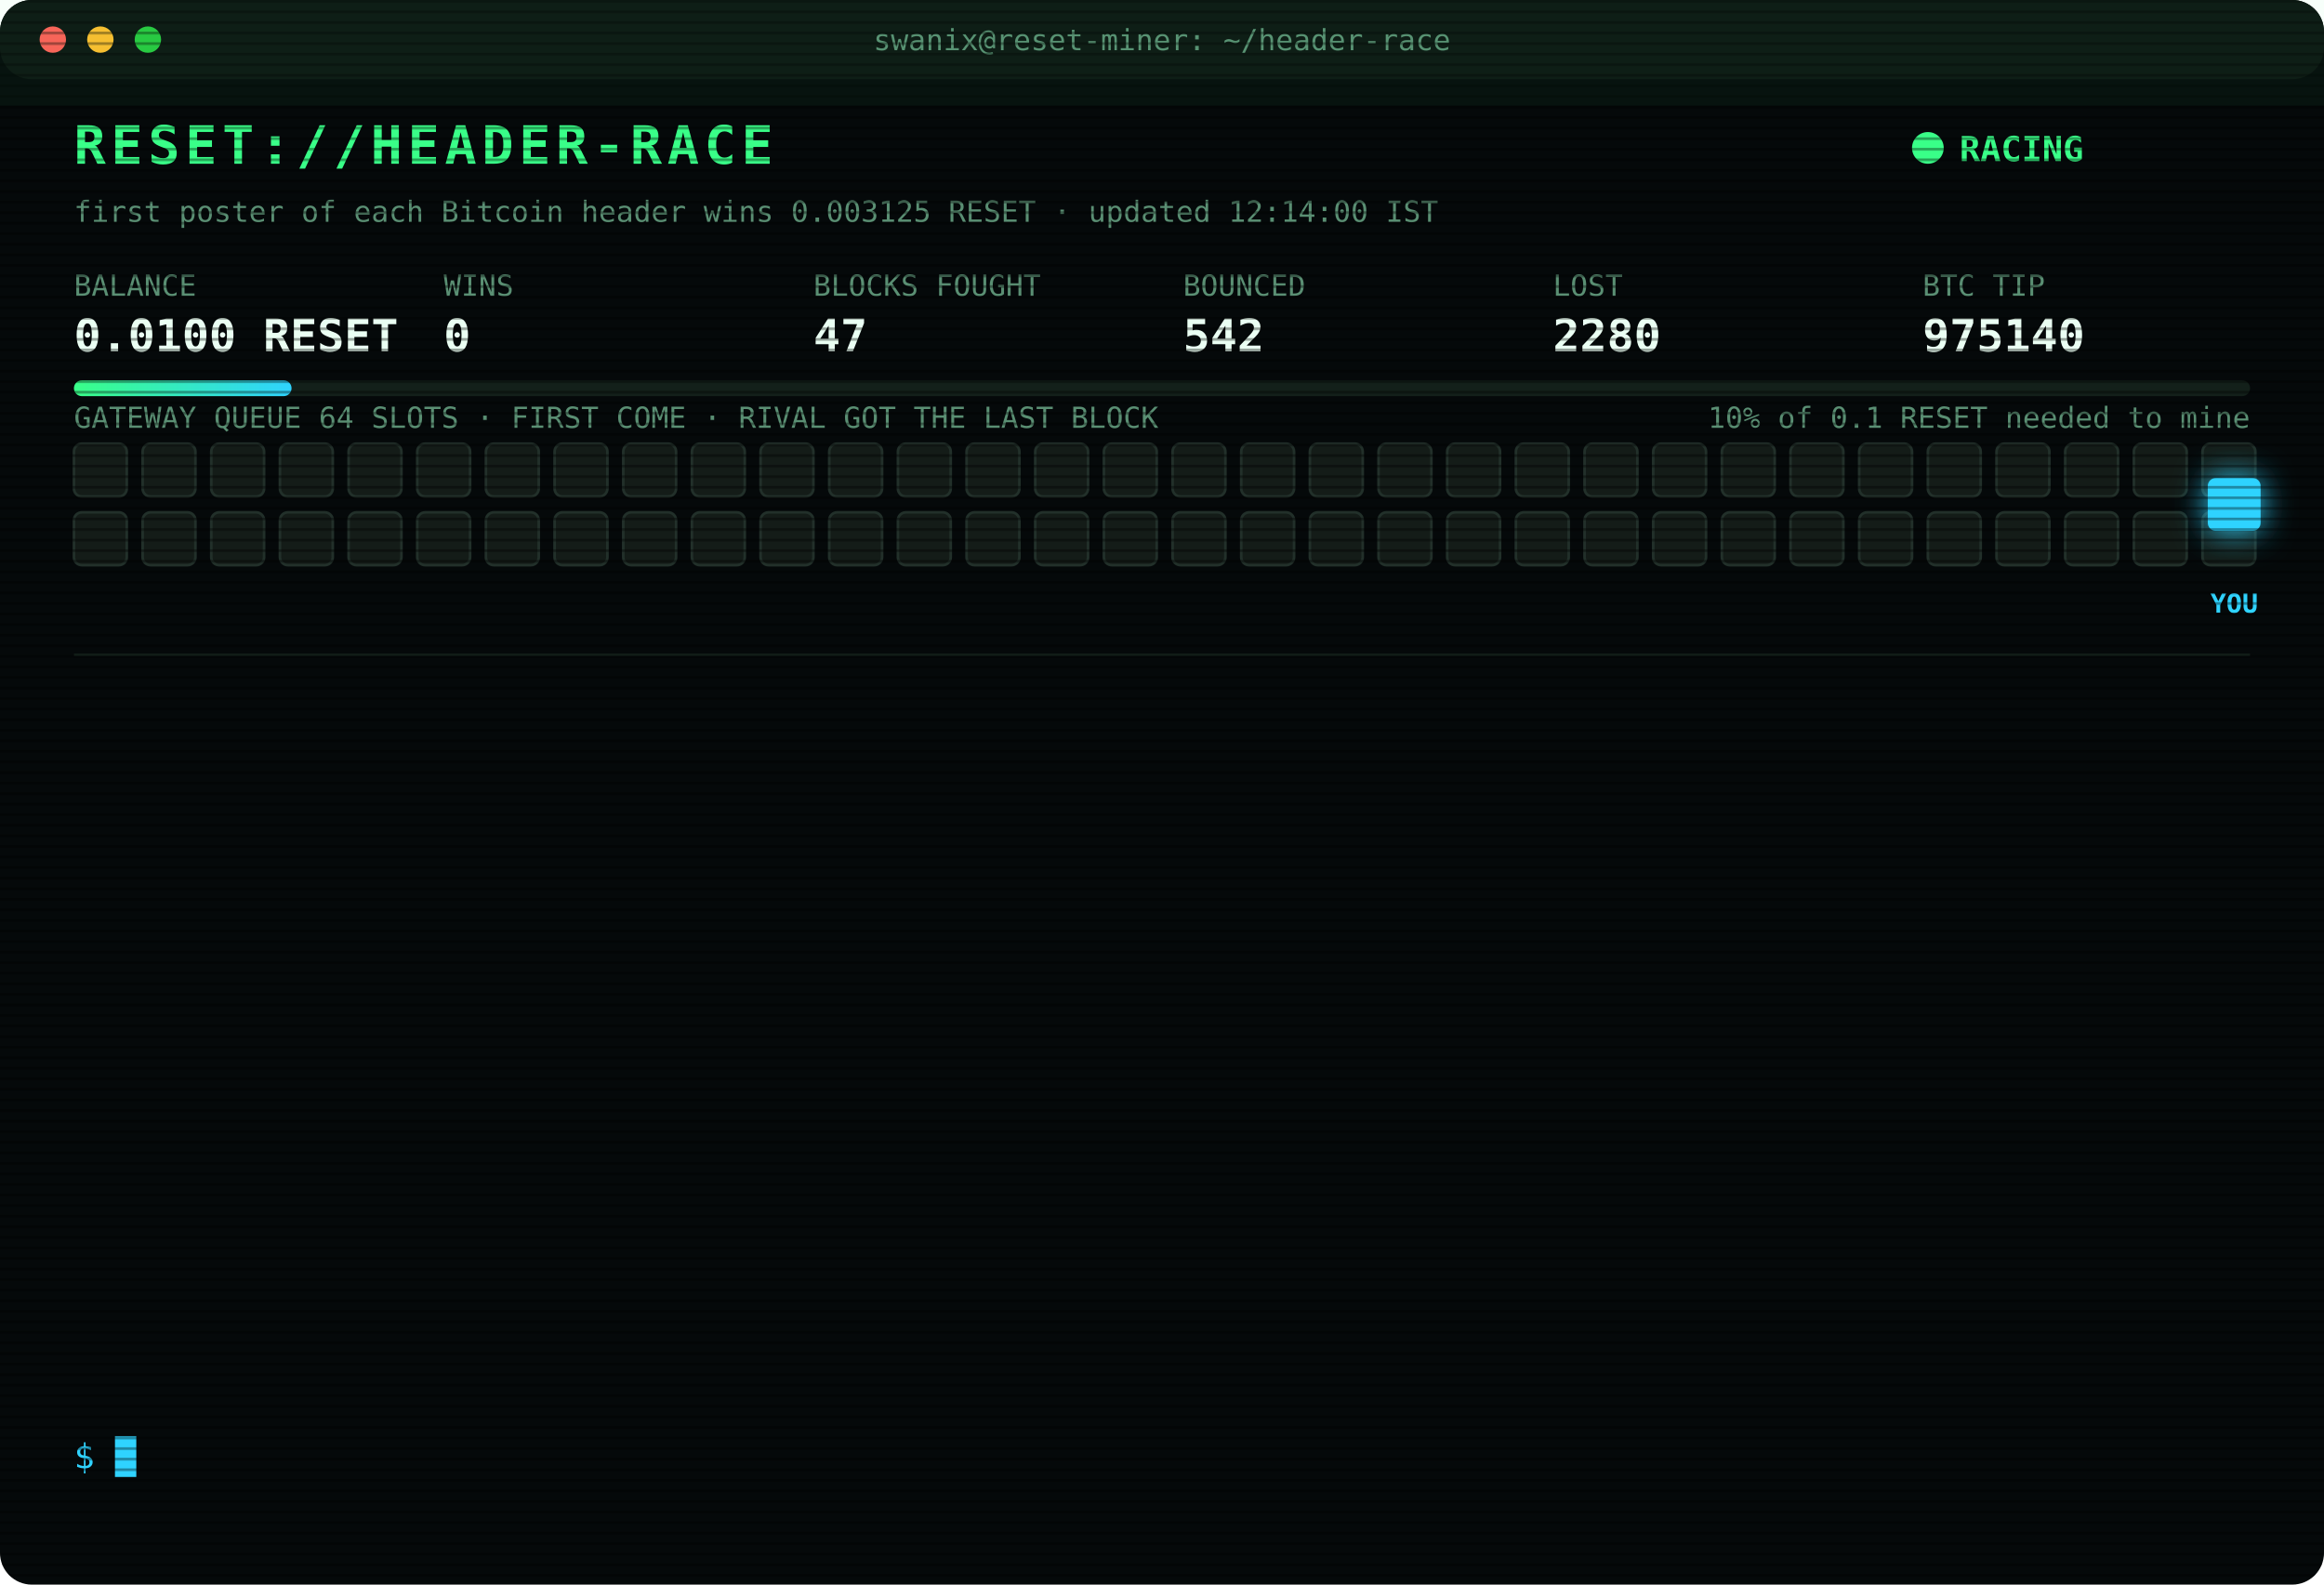
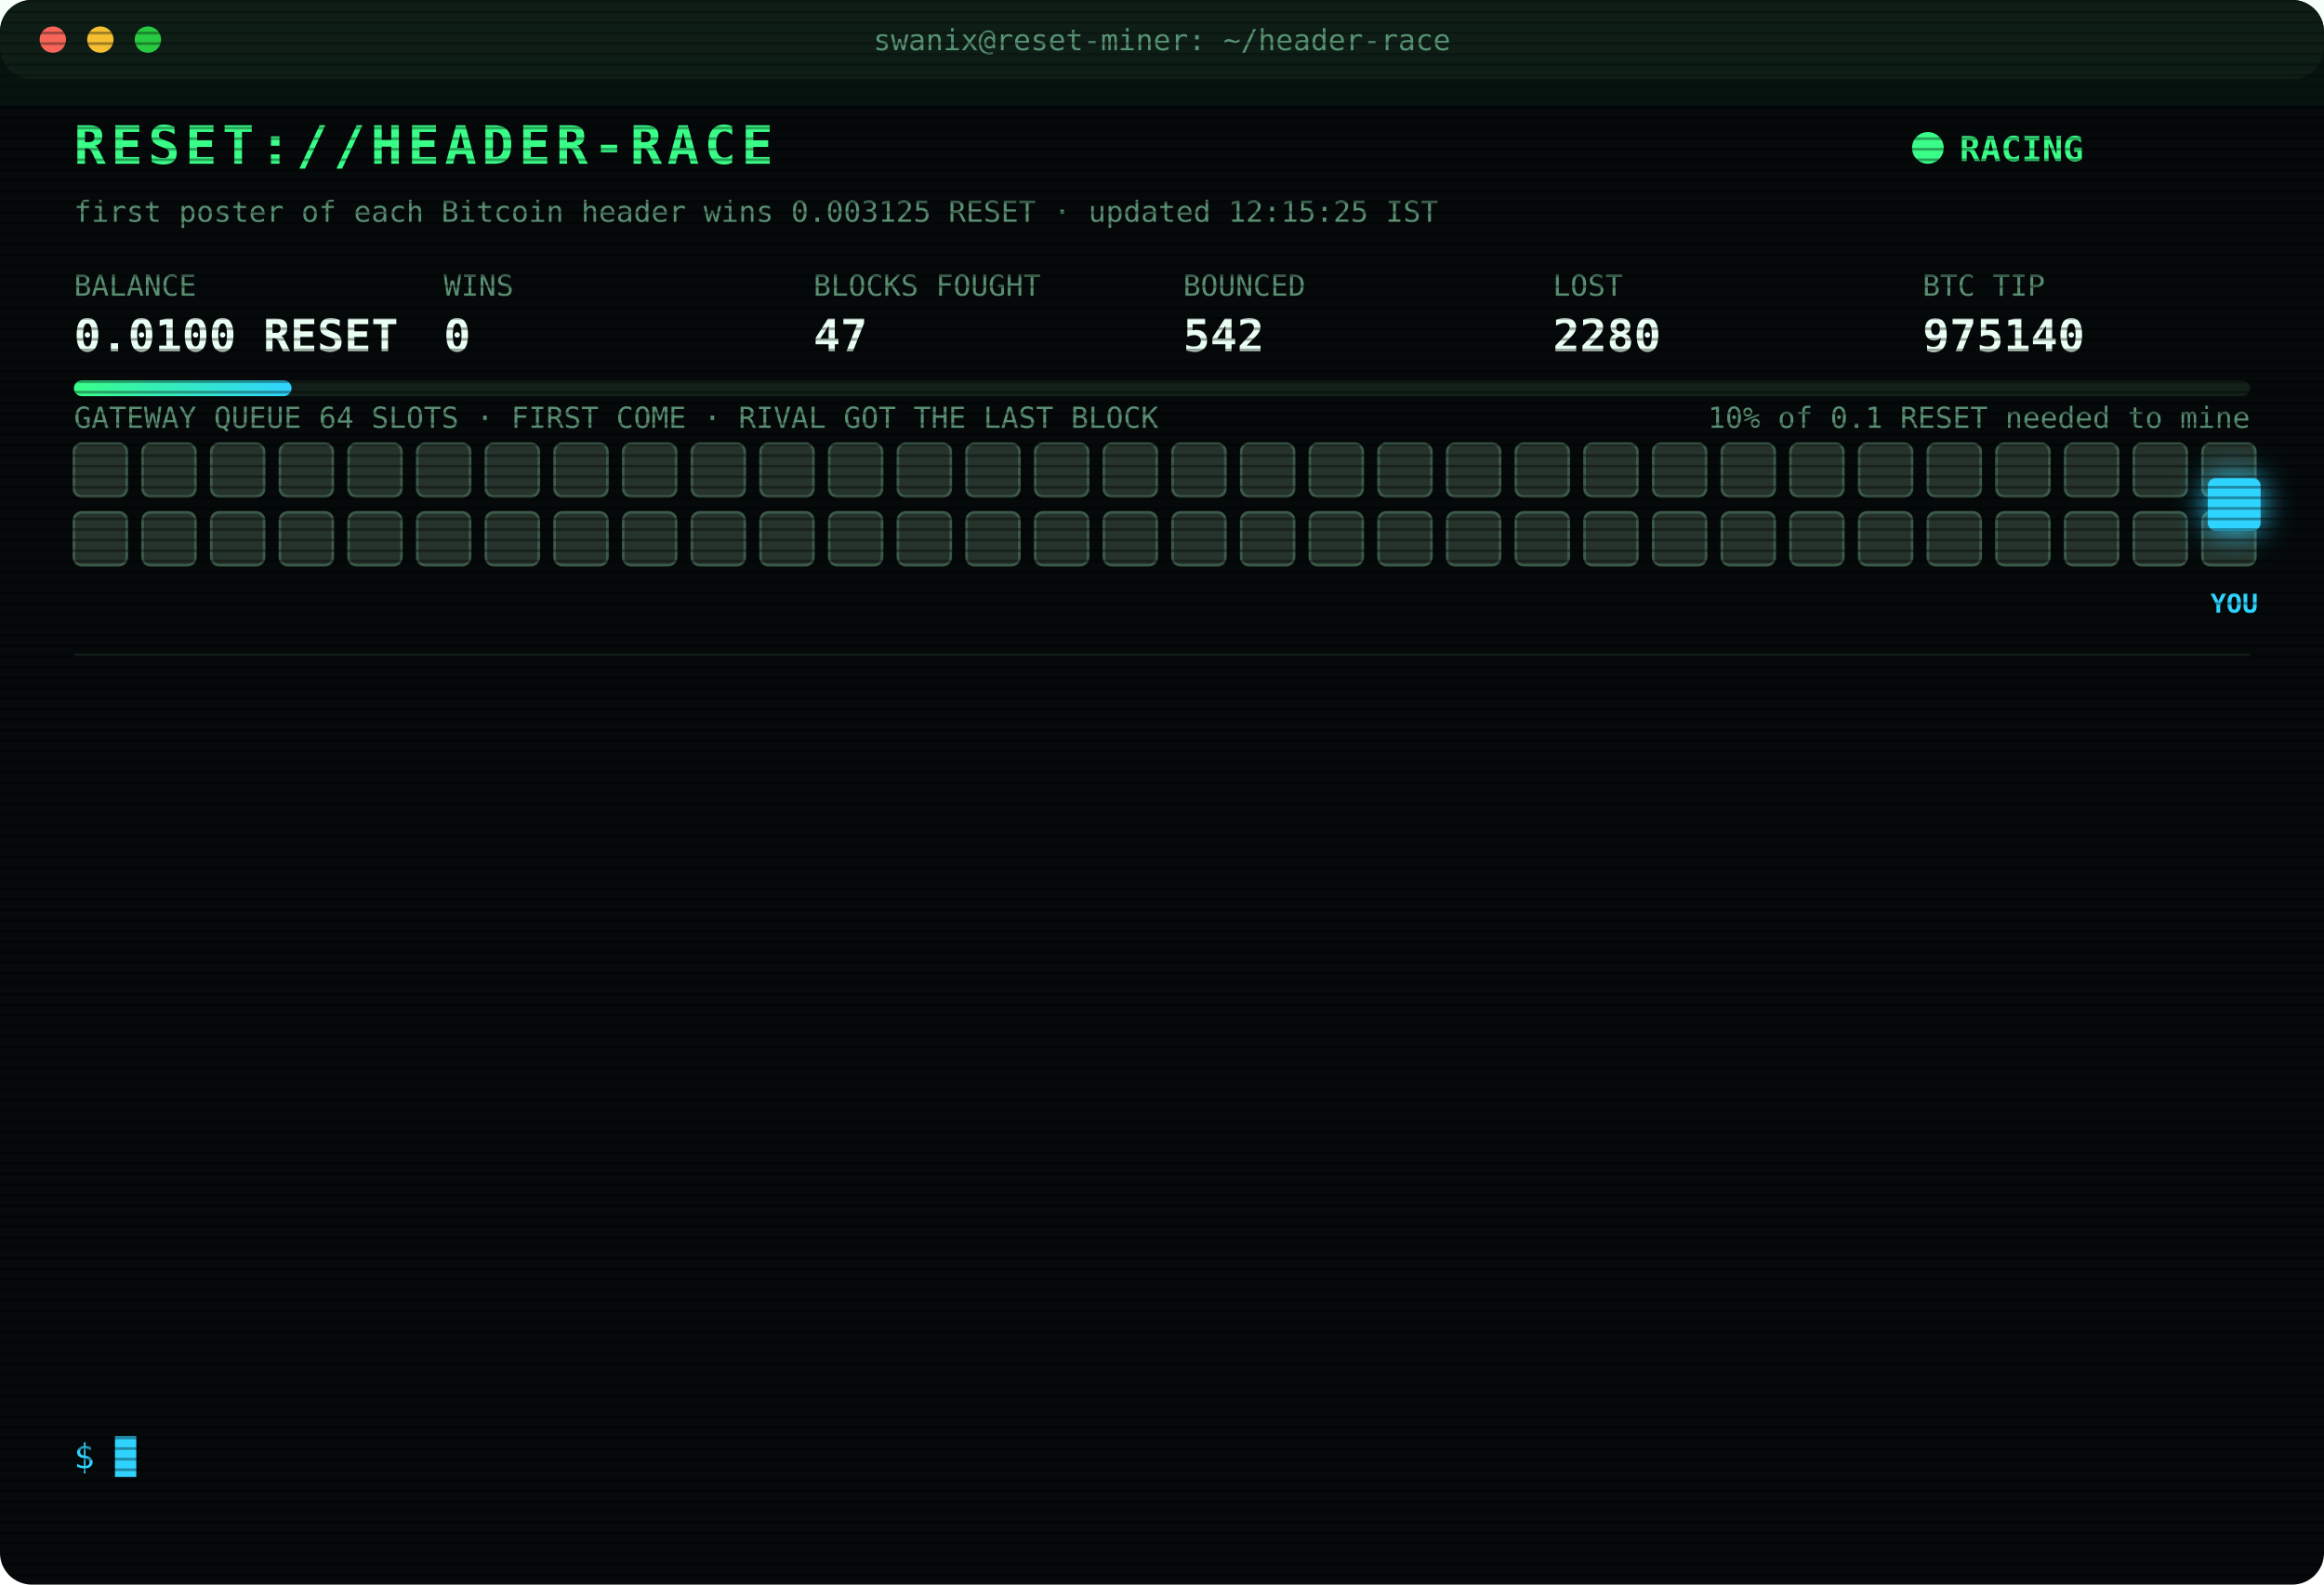
<svg xmlns="http://www.w3.org/2000/svg" width="880" height="600" viewBox="0 0 880 600" font-family="ui-monospace,SFMono-Regular,Menlo,Consolas,monospace">
  <style>
text{font-size:13px;fill:#7CFFB2}
.title{font-size:20px;font-weight:700;fill:#39FF88;letter-spacing:2px;animation:glitch 3s infinite steps(1)}
.sub{fill:#2fd3ff}.k{fill:#5a8f73;font-size:11px}.v{font-size:17px;font-weight:700;fill:#eafff3}
.ts{fill:#3f6b56}.boot{fill:#2fd3ff}.dim{fill:#5a8f73}.bad{fill:#ff4d6d}.warn{fill:#ffd23f}.mag{fill:#ff5cf0}.win{fill:#39FF88;font-weight:700}
.tag{font-size:10px;fill:#2fd3ff;font-weight:700}
.rival{fill:#26332c;stroke:#3c5a49;animation:jam 1.2s infinite alternate}
.idle{fill:#141c18;stroke:#22302a;animation:breathe 4s infinite}
.me{fill:#2fd3ff;filter:drop-shadow(0 0 6px #2fd3ff)}
.hover{animation:nudge 1.1s infinite ease-in-out}.bounce{animation:kick 1.4s infinite}
.ln{opacity:0;animation:in .4s forwards}
.cur{animation:blink 1s infinite steps(1)}
.scan{animation:scan 6s infinite linear}
.led{animation:blink 1.4s infinite}
@keyframes in{from{opacity:0;transform:translateX(-6px)}to{opacity:1;transform:none}}
@keyframes blink{50%{opacity:0}}
@keyframes jam{to{fill:#33463b}}
@keyframes breathe{50%{opacity:.4}}
@keyframes nudge{50%{transform:translateX(-10px)}}
@keyframes kick{0%,100%{transform:none}30%{transform:translateX(-14px)}55%{transform:translateX(10px) translateY(-6px)}}
@keyframes glitch{0%,92%{transform:none}93%{transform:translateX(2px);fill:#ff4d6d}95%{transform:translateX(-2px);fill:#2fd3ff}97%{transform:none}}
@keyframes scan{from{transform:translateY(-40px)}to{transform:translateY(600px)}}
</style>
  <defs>
    <pattern id="sl" width="4" height="4" patternUnits="userSpaceOnUse">
      <rect width="4" height="1" fill="#000" opacity=".35" />
    </pattern>
    <linearGradient id="bar">
      <stop offset="0" stop-color="#39FF88" />
      <stop offset="1" stop-color="#2fd3ff" />
    </linearGradient>
  </defs>
  <rect width="880" height="600" rx="12" fill="#05090a" />
  <rect width="880" height="30" rx="12" fill="#0d1512" />
  <circle cx="20" cy="15" r="5" fill="#ff5f57" />
  <circle cx="38" cy="15" r="5" fill="#febc2e" />
  <circle cx="56" cy="15" r="5" fill="#28c840" />
  <text x="440" y="19" text-anchor="middle" class="k">swanix@reset-miner: ~/header-race</text>
  <text x="28" y="62" class="title">RESET://HEADER-RACE</text>
  <circle class="led" cx="730" cy="56" r="6" fill="#39FF88" />
  <text x="742" y="61" class="win">RACING</text>
-   <text x="28" y="84" class="k">first poster of each Bitcoin header wins 0.003125 RESET · updated 12:14:00 IST</text>
+   <text x="28" y="84" class="k">first poster of each Bitcoin header wins 0.003125 RESET · updated 12:15:25 IST</text>
  <text x="28" y="112" class="k">BALANCE</text>
  <text x="28" y="133" class="v">0.0100 RESET</text>
  <text x="168" y="112" class="k">WINS</text>
  <text x="168" y="133" class="v">0</text>
  <text x="308" y="112" class="k">BLOCKS FOUGHT</text>
  <text x="308" y="133" class="v">47</text>
  <text x="448" y="112" class="k">BOUNCED</text>
  <text x="448" y="133" class="v">542</text>
  <text x="588" y="112" class="k">LOST</text>
  <text x="588" y="133" class="v">2280</text>
  <text x="728" y="112" class="k">BTC TIP</text>
  <text x="728" y="133" class="v">975140</text>
  <rect x="28" y="144" width="824" height="6" rx="3" fill="#13201a" />
  <rect x="28" y="144" width="82.4" height="6" rx="3" fill="url(#bar)" />
  <text x="852" y="162" text-anchor="end" class="k">10% of 0.1 RESET needed to mine</text>
  <text x="28" y="162" class="k">GATEWAY QUEUE 64 SLOTS · FIRST COME · RIVAL GOT THE LAST BLOCK</text>
-   <rect class="idle" x="28" y="168" width="20" height="20" rx="3" style="animation-delay:0.00s" />
-   <rect class="idle" x="54" y="168" width="20" height="20" rx="3" style="animation-delay:0.05s" />
-   <rect class="idle" x="80" y="168" width="20" height="20" rx="3" style="animation-delay:0.10s" />
-   <rect class="idle" x="106" y="168" width="20" height="20" rx="3" style="animation-delay:0.15s" />
-   <rect class="idle" x="132" y="168" width="20" height="20" rx="3" style="animation-delay:0.20s" />
-   <rect class="idle" x="158" y="168" width="20" height="20" rx="3" style="animation-delay:0.25s" />
-   <rect class="idle" x="184" y="168" width="20" height="20" rx="3" style="animation-delay:0.30s" />
-   <rect class="idle" x="210" y="168" width="20" height="20" rx="3" style="animation-delay:0.35s" />
-   <rect class="idle" x="236" y="168" width="20" height="20" rx="3" style="animation-delay:0.40s" />
-   <rect class="idle" x="262" y="168" width="20" height="20" rx="3" style="animation-delay:0.45s" />
-   <rect class="idle" x="288" y="168" width="20" height="20" rx="3" style="animation-delay:0.50s" />
-   <rect class="idle" x="314" y="168" width="20" height="20" rx="3" style="animation-delay:0.55s" />
-   <rect class="idle" x="340" y="168" width="20" height="20" rx="3" style="animation-delay:0.60s" />
-   <rect class="idle" x="366" y="168" width="20" height="20" rx="3" style="animation-delay:0.65s" />
-   <rect class="idle" x="392" y="168" width="20" height="20" rx="3" style="animation-delay:0.70s" />
-   <rect class="idle" x="418" y="168" width="20" height="20" rx="3" style="animation-delay:0.75s" />
-   <rect class="idle" x="444" y="168" width="20" height="20" rx="3" style="animation-delay:0.80s" />
-   <rect class="idle" x="470" y="168" width="20" height="20" rx="3" style="animation-delay:0.85s" />
-   <rect class="idle" x="496" y="168" width="20" height="20" rx="3" style="animation-delay:0.90s" />
-   <rect class="idle" x="522" y="168" width="20" height="20" rx="3" style="animation-delay:0.95s" />
-   <rect class="idle" x="548" y="168" width="20" height="20" rx="3" style="animation-delay:1.00s" />
-   <rect class="idle" x="574" y="168" width="20" height="20" rx="3" style="animation-delay:1.05s" />
-   <rect class="idle" x="600" y="168" width="20" height="20" rx="3" style="animation-delay:1.10s" />
-   <rect class="idle" x="626" y="168" width="20" height="20" rx="3" style="animation-delay:1.15s" />
-   <rect class="idle" x="652" y="168" width="20" height="20" rx="3" style="animation-delay:1.20s" />
-   <rect class="idle" x="678" y="168" width="20" height="20" rx="3" style="animation-delay:1.25s" />
-   <rect class="idle" x="704" y="168" width="20" height="20" rx="3" style="animation-delay:1.30s" />
-   <rect class="idle" x="730" y="168" width="20" height="20" rx="3" style="animation-delay:1.35s" />
-   <rect class="idle" x="756" y="168" width="20" height="20" rx="3" style="animation-delay:1.40s" />
-   <rect class="idle" x="782" y="168" width="20" height="20" rx="3" style="animation-delay:1.45s" />
-   <rect class="idle" x="808" y="168" width="20" height="20" rx="3" style="animation-delay:1.50s" />
-   <rect class="idle" x="834" y="168" width="20" height="20" rx="3" style="animation-delay:1.55s" />
-   <rect class="idle" x="28" y="194" width="20" height="20" rx="3" style="animation-delay:1.60s" />
-   <rect class="idle" x="54" y="194" width="20" height="20" rx="3" style="animation-delay:1.65s" />
-   <rect class="idle" x="80" y="194" width="20" height="20" rx="3" style="animation-delay:1.70s" />
-   <rect class="idle" x="106" y="194" width="20" height="20" rx="3" style="animation-delay:1.75s" />
-   <rect class="idle" x="132" y="194" width="20" height="20" rx="3" style="animation-delay:1.80s" />
-   <rect class="idle" x="158" y="194" width="20" height="20" rx="3" style="animation-delay:1.85s" />
-   <rect class="idle" x="184" y="194" width="20" height="20" rx="3" style="animation-delay:1.90s" />
-   <rect class="idle" x="210" y="194" width="20" height="20" rx="3" style="animation-delay:1.95s" />
-   <rect class="idle" x="236" y="194" width="20" height="20" rx="3" style="animation-delay:2.00s" />
-   <rect class="idle" x="262" y="194" width="20" height="20" rx="3" style="animation-delay:2.05s" />
-   <rect class="idle" x="288" y="194" width="20" height="20" rx="3" style="animation-delay:2.10s" />
-   <rect class="idle" x="314" y="194" width="20" height="20" rx="3" style="animation-delay:2.15s" />
-   <rect class="idle" x="340" y="194" width="20" height="20" rx="3" style="animation-delay:2.20s" />
-   <rect class="idle" x="366" y="194" width="20" height="20" rx="3" style="animation-delay:2.25s" />
-   <rect class="idle" x="392" y="194" width="20" height="20" rx="3" style="animation-delay:2.30s" />
-   <rect class="idle" x="418" y="194" width="20" height="20" rx="3" style="animation-delay:2.35s" />
-   <rect class="idle" x="444" y="194" width="20" height="20" rx="3" style="animation-delay:2.40s" />
-   <rect class="idle" x="470" y="194" width="20" height="20" rx="3" style="animation-delay:2.45s" />
-   <rect class="idle" x="496" y="194" width="20" height="20" rx="3" style="animation-delay:2.50s" />
-   <rect class="idle" x="522" y="194" width="20" height="20" rx="3" style="animation-delay:2.55s" />
-   <rect class="idle" x="548" y="194" width="20" height="20" rx="3" style="animation-delay:2.60s" />
-   <rect class="idle" x="574" y="194" width="20" height="20" rx="3" style="animation-delay:2.65s" />
-   <rect class="idle" x="600" y="194" width="20" height="20" rx="3" style="animation-delay:2.70s" />
-   <rect class="idle" x="626" y="194" width="20" height="20" rx="3" style="animation-delay:2.75s" />
-   <rect class="idle" x="652" y="194" width="20" height="20" rx="3" style="animation-delay:2.80s" />
-   <rect class="idle" x="678" y="194" width="20" height="20" rx="3" style="animation-delay:2.85s" />
-   <rect class="idle" x="704" y="194" width="20" height="20" rx="3" style="animation-delay:2.90s" />
-   <rect class="idle" x="730" y="194" width="20" height="20" rx="3" style="animation-delay:2.95s" />
-   <rect class="idle" x="756" y="194" width="20" height="20" rx="3" style="animation-delay:3.00s" />
-   <rect class="idle" x="782" y="194" width="20" height="20" rx="3" style="animation-delay:3.05s" />
-   <rect class="idle" x="808" y="194" width="20" height="20" rx="3" style="animation-delay:3.10s" />
-   <rect class="idle" x="834" y="194" width="20" height="20" rx="3" style="animation-delay:3.15s" />
+   <rect class="rival" x="28" y="168" width="20" height="20" rx="3" style="animation-delay:0.00s" />
+   <rect class="rival" x="54" y="168" width="20" height="20" rx="3" style="animation-delay:0.05s" />
+   <rect class="rival" x="80" y="168" width="20" height="20" rx="3" style="animation-delay:0.10s" />
+   <rect class="rival" x="106" y="168" width="20" height="20" rx="3" style="animation-delay:0.15s" />
+   <rect class="rival" x="132" y="168" width="20" height="20" rx="3" style="animation-delay:0.20s" />
+   <rect class="rival" x="158" y="168" width="20" height="20" rx="3" style="animation-delay:0.25s" />
+   <rect class="rival" x="184" y="168" width="20" height="20" rx="3" style="animation-delay:0.30s" />
+   <rect class="rival" x="210" y="168" width="20" height="20" rx="3" style="animation-delay:0.35s" />
+   <rect class="rival" x="236" y="168" width="20" height="20" rx="3" style="animation-delay:0.40s" />
+   <rect class="rival" x="262" y="168" width="20" height="20" rx="3" style="animation-delay:0.45s" />
+   <rect class="rival" x="288" y="168" width="20" height="20" rx="3" style="animation-delay:0.50s" />
+   <rect class="rival" x="314" y="168" width="20" height="20" rx="3" style="animation-delay:0.55s" />
+   <rect class="rival" x="340" y="168" width="20" height="20" rx="3" style="animation-delay:0.60s" />
+   <rect class="rival" x="366" y="168" width="20" height="20" rx="3" style="animation-delay:0.65s" />
+   <rect class="rival" x="392" y="168" width="20" height="20" rx="3" style="animation-delay:0.70s" />
+   <rect class="rival" x="418" y="168" width="20" height="20" rx="3" style="animation-delay:0.75s" />
+   <rect class="rival" x="444" y="168" width="20" height="20" rx="3" style="animation-delay:0.80s" />
+   <rect class="rival" x="470" y="168" width="20" height="20" rx="3" style="animation-delay:0.85s" />
+   <rect class="rival" x="496" y="168" width="20" height="20" rx="3" style="animation-delay:0.90s" />
+   <rect class="rival" x="522" y="168" width="20" height="20" rx="3" style="animation-delay:0.95s" />
+   <rect class="rival" x="548" y="168" width="20" height="20" rx="3" style="animation-delay:1.00s" />
+   <rect class="rival" x="574" y="168" width="20" height="20" rx="3" style="animation-delay:1.05s" />
+   <rect class="rival" x="600" y="168" width="20" height="20" rx="3" style="animation-delay:1.10s" />
+   <rect class="rival" x="626" y="168" width="20" height="20" rx="3" style="animation-delay:1.15s" />
+   <rect class="rival" x="652" y="168" width="20" height="20" rx="3" style="animation-delay:1.20s" />
+   <rect class="rival" x="678" y="168" width="20" height="20" rx="3" style="animation-delay:1.25s" />
+   <rect class="rival" x="704" y="168" width="20" height="20" rx="3" style="animation-delay:1.30s" />
+   <rect class="rival" x="730" y="168" width="20" height="20" rx="3" style="animation-delay:1.35s" />
+   <rect class="rival" x="756" y="168" width="20" height="20" rx="3" style="animation-delay:1.40s" />
+   <rect class="rival" x="782" y="168" width="20" height="20" rx="3" style="animation-delay:1.45s" />
+   <rect class="rival" x="808" y="168" width="20" height="20" rx="3" style="animation-delay:1.50s" />
+   <rect class="rival" x="834" y="168" width="20" height="20" rx="3" style="animation-delay:1.55s" />
+   <rect class="rival" x="28" y="194" width="20" height="20" rx="3" style="animation-delay:1.60s" />
+   <rect class="rival" x="54" y="194" width="20" height="20" rx="3" style="animation-delay:1.65s" />
+   <rect class="rival" x="80" y="194" width="20" height="20" rx="3" style="animation-delay:1.70s" />
+   <rect class="rival" x="106" y="194" width="20" height="20" rx="3" style="animation-delay:1.75s" />
+   <rect class="rival" x="132" y="194" width="20" height="20" rx="3" style="animation-delay:1.80s" />
+   <rect class="rival" x="158" y="194" width="20" height="20" rx="3" style="animation-delay:1.85s" />
+   <rect class="rival" x="184" y="194" width="20" height="20" rx="3" style="animation-delay:1.90s" />
+   <rect class="rival" x="210" y="194" width="20" height="20" rx="3" style="animation-delay:1.95s" />
+   <rect class="rival" x="236" y="194" width="20" height="20" rx="3" style="animation-delay:2.00s" />
+   <rect class="rival" x="262" y="194" width="20" height="20" rx="3" style="animation-delay:2.05s" />
+   <rect class="rival" x="288" y="194" width="20" height="20" rx="3" style="animation-delay:2.10s" />
+   <rect class="rival" x="314" y="194" width="20" height="20" rx="3" style="animation-delay:2.15s" />
+   <rect class="rival" x="340" y="194" width="20" height="20" rx="3" style="animation-delay:2.20s" />
+   <rect class="rival" x="366" y="194" width="20" height="20" rx="3" style="animation-delay:2.25s" />
+   <rect class="rival" x="392" y="194" width="20" height="20" rx="3" style="animation-delay:2.30s" />
+   <rect class="rival" x="418" y="194" width="20" height="20" rx="3" style="animation-delay:2.35s" />
+   <rect class="rival" x="444" y="194" width="20" height="20" rx="3" style="animation-delay:2.40s" />
+   <rect class="rival" x="470" y="194" width="20" height="20" rx="3" style="animation-delay:2.45s" />
+   <rect class="rival" x="496" y="194" width="20" height="20" rx="3" style="animation-delay:2.50s" />
+   <rect class="rival" x="522" y="194" width="20" height="20" rx="3" style="animation-delay:2.55s" />
+   <rect class="rival" x="548" y="194" width="20" height="20" rx="3" style="animation-delay:2.60s" />
+   <rect class="rival" x="574" y="194" width="20" height="20" rx="3" style="animation-delay:2.65s" />
+   <rect class="rival" x="600" y="194" width="20" height="20" rx="3" style="animation-delay:2.70s" />
+   <rect class="rival" x="626" y="194" width="20" height="20" rx="3" style="animation-delay:2.75s" />
+   <rect class="rival" x="652" y="194" width="20" height="20" rx="3" style="animation-delay:2.80s" />
+   <rect class="rival" x="678" y="194" width="20" height="20" rx="3" style="animation-delay:2.85s" />
+   <rect class="rival" x="704" y="194" width="20" height="20" rx="3" style="animation-delay:2.90s" />
+   <rect class="rival" x="730" y="194" width="20" height="20" rx="3" style="animation-delay:2.95s" />
+   <rect class="rival" x="756" y="194" width="20" height="20" rx="3" style="animation-delay:3.00s" />
+   <rect class="rival" x="782" y="194" width="20" height="20" rx="3" style="animation-delay:3.05s" />
+   <rect class="rival" x="808" y="194" width="20" height="20" rx="3" style="animation-delay:3.10s" />
+   <rect class="rival" x="834" y="194" width="20" height="20" rx="3" style="animation-delay:3.15s" />
  <g class="hover">
    <rect class="me" x="836" y="181" width="20" height="20" rx="3" />
    <text class="tag" x="846" y="232" text-anchor="middle">YOU</text>
  </g>
  <line x1="28" x2="852" y1="248" y2="248" stroke="#13201a" />
  <g class="ln" style="animation-delay:0.40s">
    <text x="28" y="270" class="ts">09:48:11</text>
    <text x="104" y="270" class="bad">[LOST] #975129 taken by a rival miner</text>
  </g>
  <g class="ln" style="animation-delay:0.65s">
    <text x="28" y="292" class="ts">09:49:11</text>
    <text x="104" y="292" class="bad">[LOST] #975130 taken by a rival miner</text>
  </g>
  <g class="ln" style="animation-delay:0.90s">
    <text x="28" y="314" class="ts">09:58:04</text>
    <text x="104" y="314" class="bad">[LOST] #975131 taken by a rival miner</text>
  </g>
  <g class="ln" style="animation-delay:1.15s">
    <text x="28" y="336" class="ts">10:03:50</text>
    <text x="104" y="336" class="bad">[LOST] #975132 taken by a rival miner</text>
  </g>
  <g class="ln" style="animation-delay:1.40s">
    <text x="28" y="358" class="ts">10:25:45</text>
    <text x="104" y="358" class="dim">[STINT END] calls 743 · wins 0</text>
  </g>
  <g class="ln" style="animation-delay:1.65s">
    <text x="28" y="380" class="ts">10:30:26</text>
    <text x="104" y="380" class="boot">[BOOT] racer v3 online · 3 feeds · stint 340m</text>
  </g>
  <g class="ln" style="animation-delay:1.90s">
    <text x="28" y="402" class="ts">10:37:37</text>
    <text x="104" y="402" class="bad">[LOST] #975134 taken by a rival miner</text>
  </g>
  <g class="ln" style="animation-delay:2.15s">
    <text x="28" y="424" class="ts">10:38:18</text>
    <text x="104" y="424" class="bad">[LOST] #975135 taken by a rival miner</text>
  </g>
  <g class="ln" style="animation-delay:2.40s">
    <text x="28" y="446" class="ts">10:54:49</text>
    <text x="104" y="446" class="bad">[LOST] #975136 taken by a rival miner</text>
  </g>
  <g class="ln" style="animation-delay:2.65s">
    <text x="28" y="468" class="ts">11:00:11</text>
    <text x="104" y="468" class="bad">[LOST] #975137 taken by a rival miner</text>
  </g>
  <g class="ln" style="animation-delay:2.90s">
    <text x="28" y="490" class="ts">11:01:28</text>
    <text x="104" y="490" class="bad">[LOST] #975138 taken by a rival miner</text>
  </g>
  <g class="ln" style="animation-delay:3.15s">
    <text x="28" y="512" class="ts">11:18:56</text>
    <text x="104" y="512" class="bad">[LOST] #975139 taken by a rival miner</text>
  </g>
  <g class="ln" style="animation-delay:3.40s">
    <text x="28" y="534" class="ts">12:14:00</text>
    <text x="104" y="534" class="bad">[LOST] #975140 taken by a rival miner</text>
  </g>
  <text x="28" y="556" class="sub">$ <tspan class="cur">█</tspan>
  </text>
  <rect width="880" height="600" rx="12" fill="url(#sl)" pointer-events="none" />
  <rect class="scan" width="880" height="40" fill="#39FF88" opacity=".04" />
</svg>
